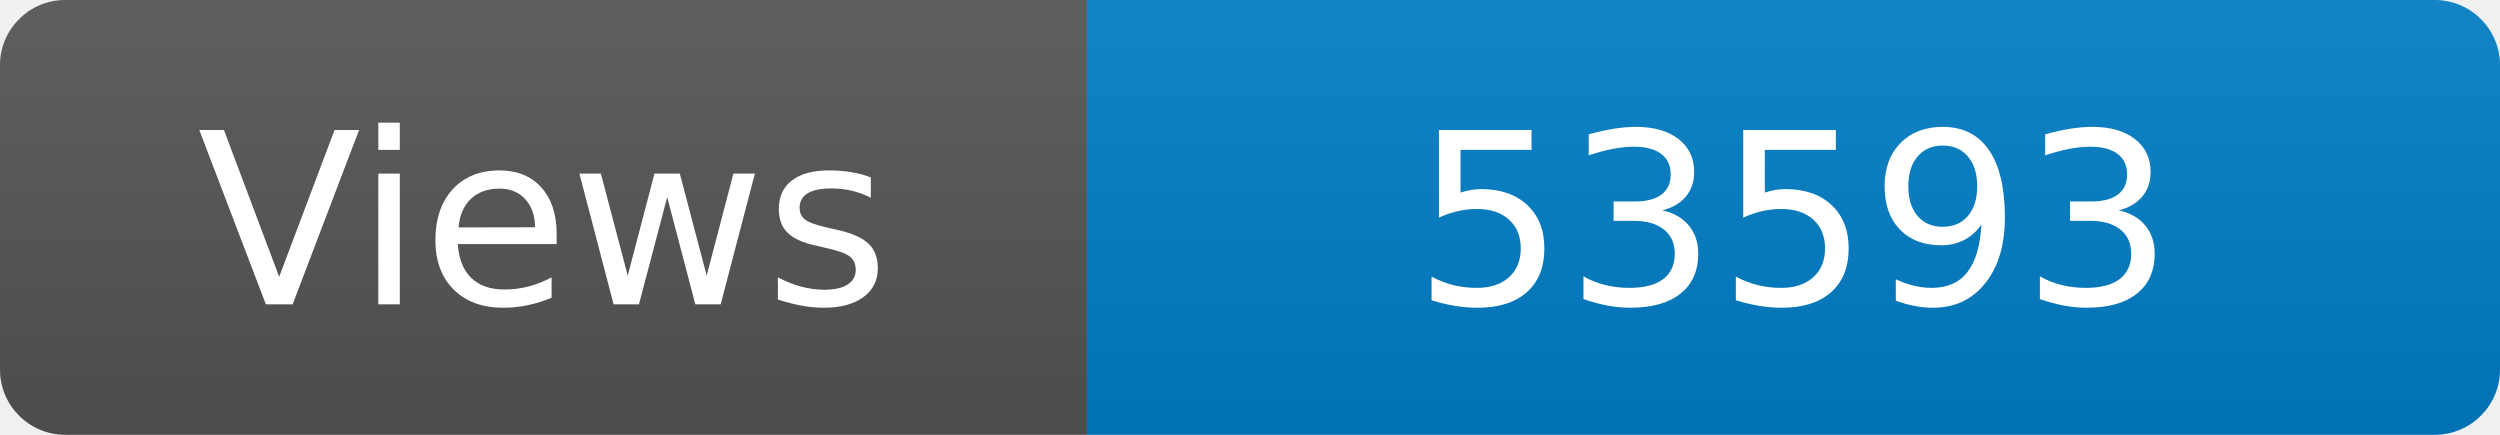
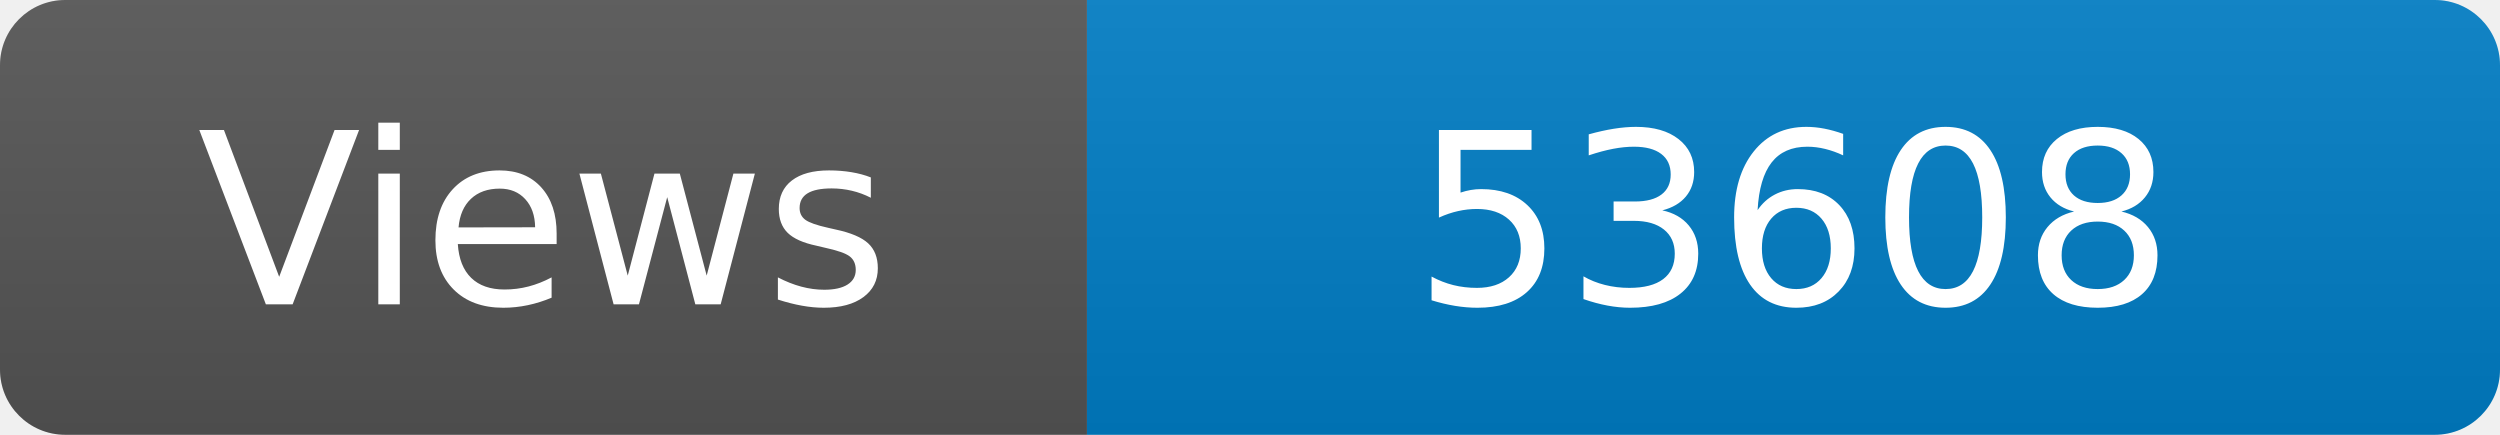
<svg xmlns="http://www.w3.org/2000/svg" width="115" height="20" role="img" aria-label="Maintained?: yes">
  <linearGradient id="s" x2="0" y2="100%">
    <stop offset="0" stop-color="#bbb" stop-opacity=".1" />
    <stop offset="1" stop-opacity=".1" />
  </linearGradient>
  <clipPath id="r">
    <rect width="115" height="20" rx="3" fill="#fff" />
  </clipPath>
  <g clip-path="url(#r)">
    <rect width="50" height="20" fill="#555" />
    <rect x="50" width="160" height="20" fill="#007ec6" />
    <rect width="115" height="20" fill="url(#s)" />
  </g>
  <g fill="#fff" text-anchor="middle" font-family="Verdana,Geneva,DejaVu Sans,sans-serif" font-size="110">
    <text x="250" y="140" transform="scale(.1)" fill="#fff">Views</text>
-     <text x="825" y="140" transform="scale(.1)" fill="#fff">53593</text>
+     <text x="825" y="140" transform="scale(.1)" fill="#fff">53608</text>
  </g>
</svg>
